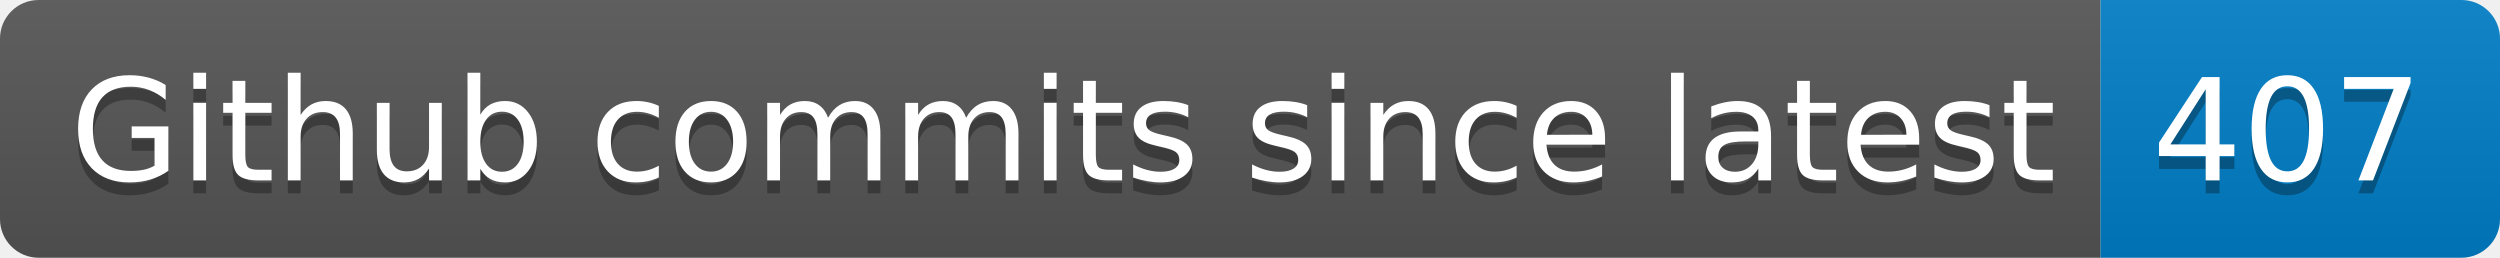
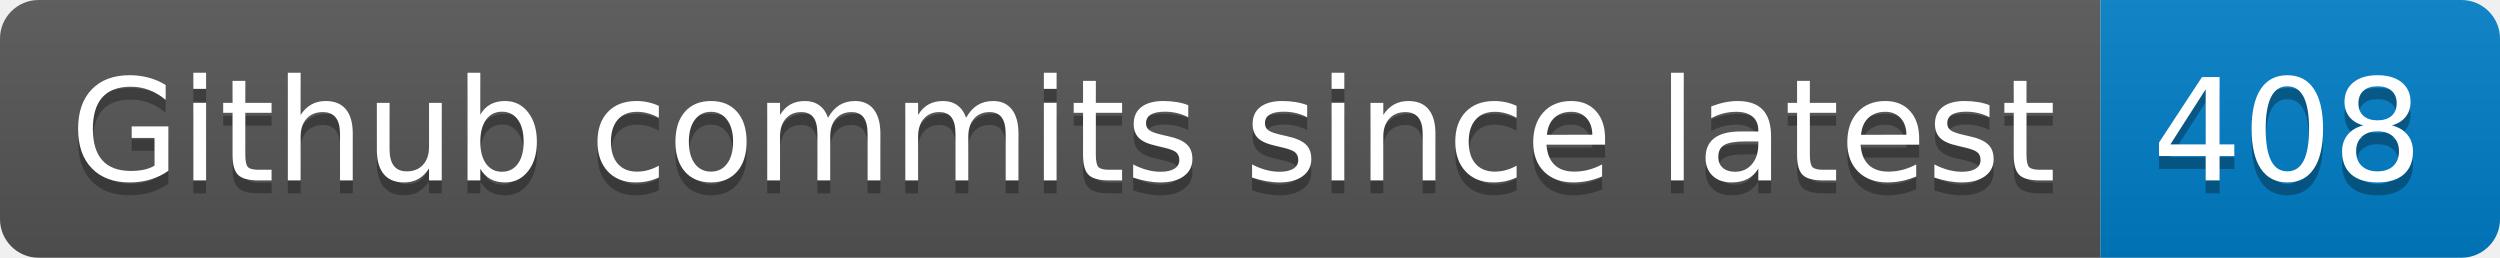
- <svg xmlns="http://www.w3.org/2000/svg" width="194" height="20" role="img" aria-label="Github commits since latest: 407">
+ <svg xmlns="http://www.w3.org/2000/svg" width="194" height="20" role="img" aria-label="Github commits since latest: 408">
  <linearGradient id="s" x2="0" y2="100%">
    <stop offset="0" stop-color="#bbb" stop-opacity=".1" />
    <stop offset="1" stop-opacity=".1" />
  </linearGradient>
  <clipPath id="r">
    <rect width="194" height="20" rx="3" fill="#fff" />
  </clipPath>
  <g clip-path="url(#r)">
    <rect width="163" height="20" fill="#555" />
    <rect x="163" width="31" height="20" fill="#007ec6" />
    <rect width="194" height="20" fill="url(#s)" />
  </g>
  <g fill="#fff" text-anchor="middle" font-family="Verdana,Geneva,DejaVu Sans,sans-serif" text-rendering="geometricPrecision" font-size="110">
    <text aria-hidden="true" x="825" y="150" fill="#010101" fill-opacity=".3" transform="scale(.1)" textLength="1530">Github commits since latest</text>
    <text x="825" y="140" transform="scale(.1)" fill="#fff" textLength="1530">Github commits since latest</text>
-     <text aria-hidden="true" x="1775" y="150" fill="#010101" fill-opacity=".3" transform="scale(.1)" textLength="210">407</text>
-     <text x="1775" y="140" transform="scale(.1)" fill="#fff" textLength="210">407</text>
+     <text aria-hidden="true" x="1775" y="150" fill="#010101" fill-opacity=".3" transform="scale(.1)" textLength="210">408</text>
+     <text x="1775" y="140" transform="scale(.1)" fill="#fff" textLength="210">408</text>
  </g>
</svg>
